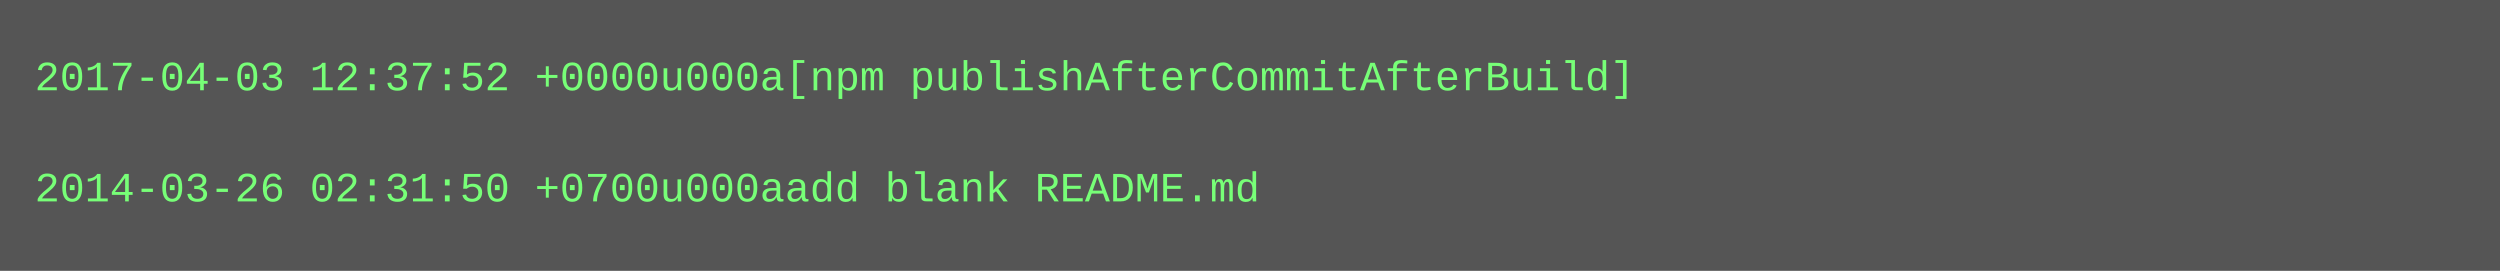
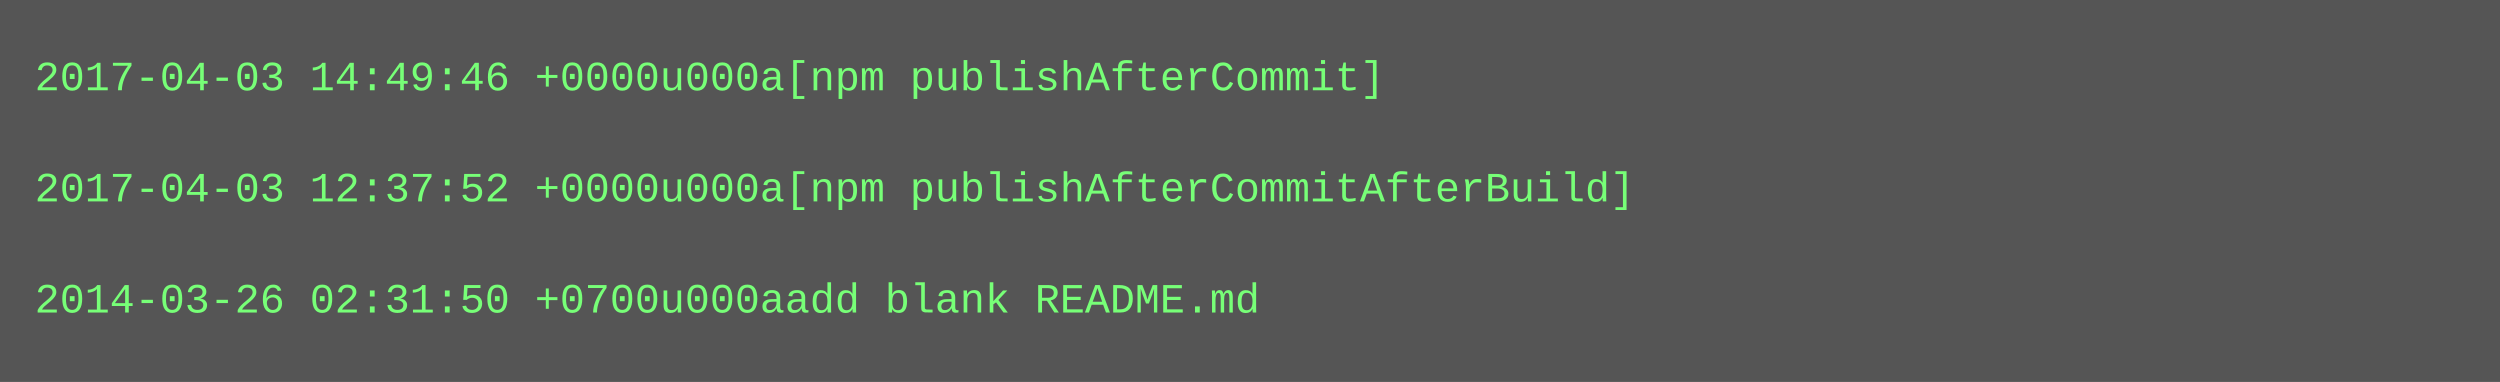
- <svg xmlns="http://www.w3.org/2000/svg" height="78" width="720">
-   <rect height="78" fill="#555" width="720" />
+ <svg xmlns="http://www.w3.org/2000/svg" height="110" width="720">
+   <rect height="110" fill="#555" width="720" />
  <text fill="#7f7" font-family="Courier New" font-size="12" xml:space="preserve">
-     <tspan x="10" y="26">2017-04-03 12:37:52 +0000u000a[npm publishAfterCommitAfterBuild]</tspan>
+     <tspan x="10" y="26">2017-04-03 14:49:46 +0000u000a[npm publishAfterCommit]</tspan>
    <tspan x="10" y="42" />
-     <tspan x="10" y="58">2014-03-26 02:31:50 +0700u000aadd blank README.md</tspan>
+     <tspan x="10" y="58">2017-04-03 12:37:52 +0000u000a[npm publishAfterCommitAfterBuild]</tspan>
+     <tspan x="10" y="74" />
+     <tspan x="10" y="90">2014-03-26 02:31:50 +0700u000aadd blank README.md</tspan>
  </text>
</svg>
